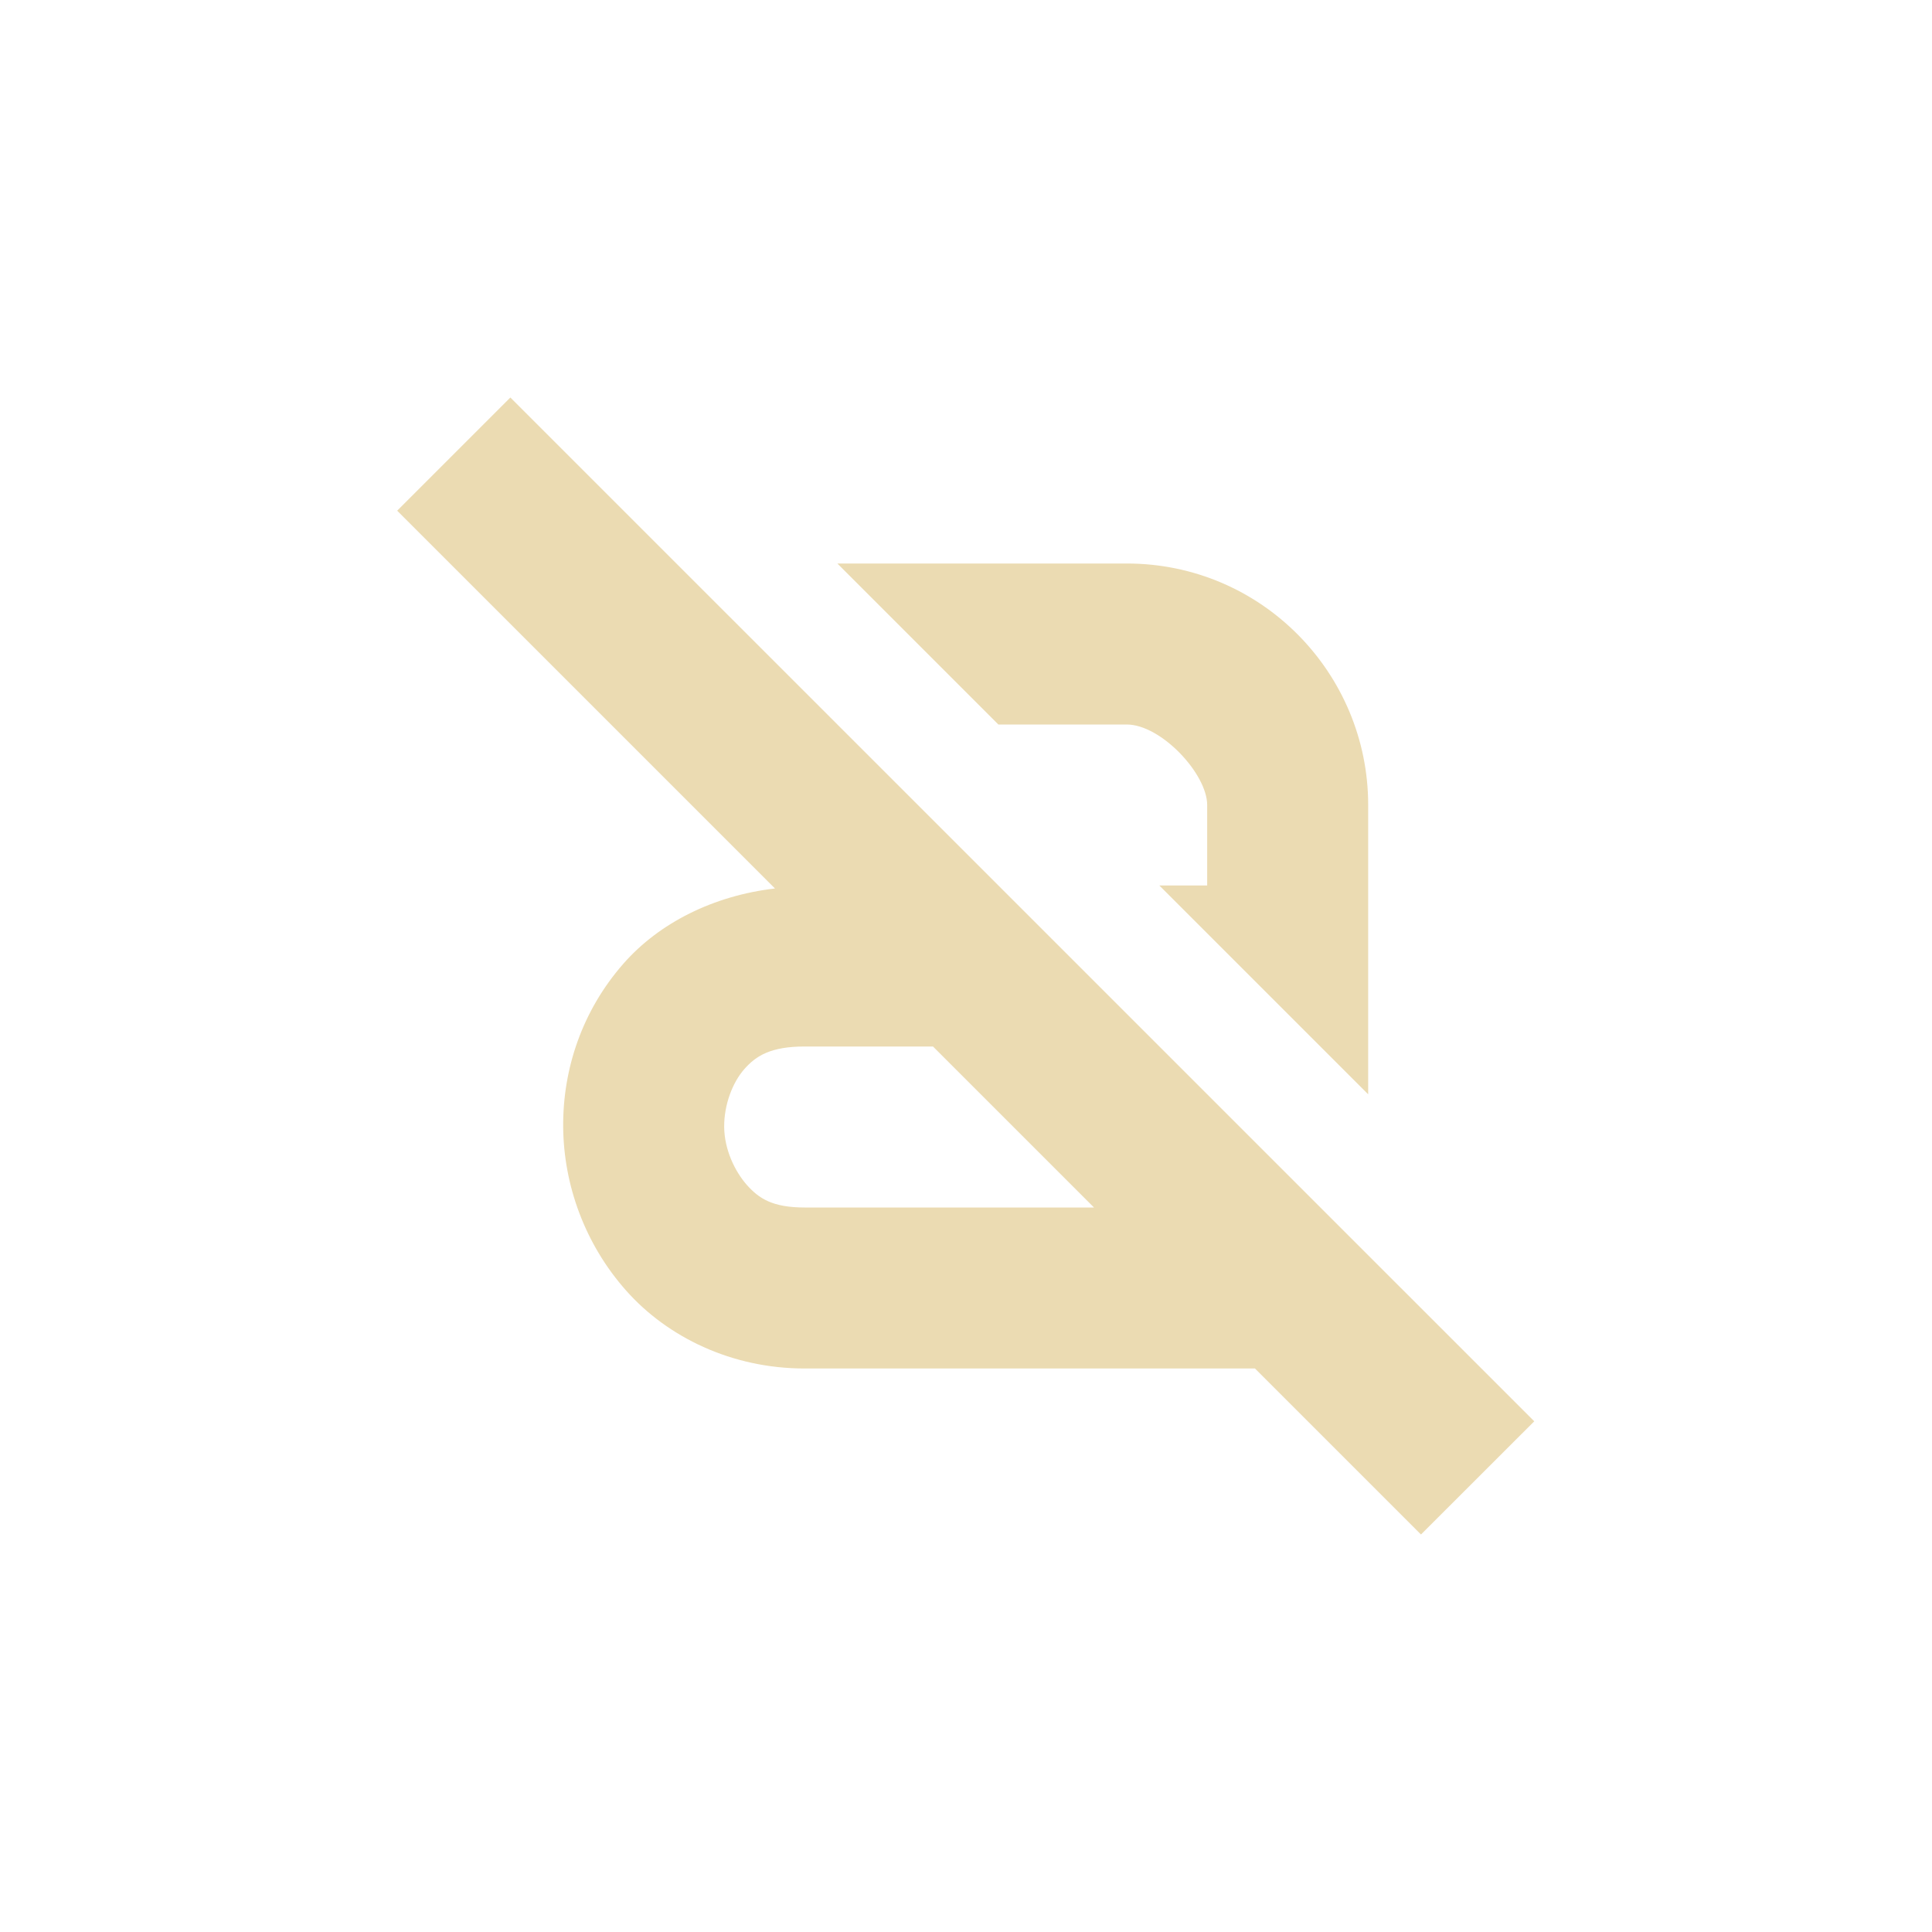
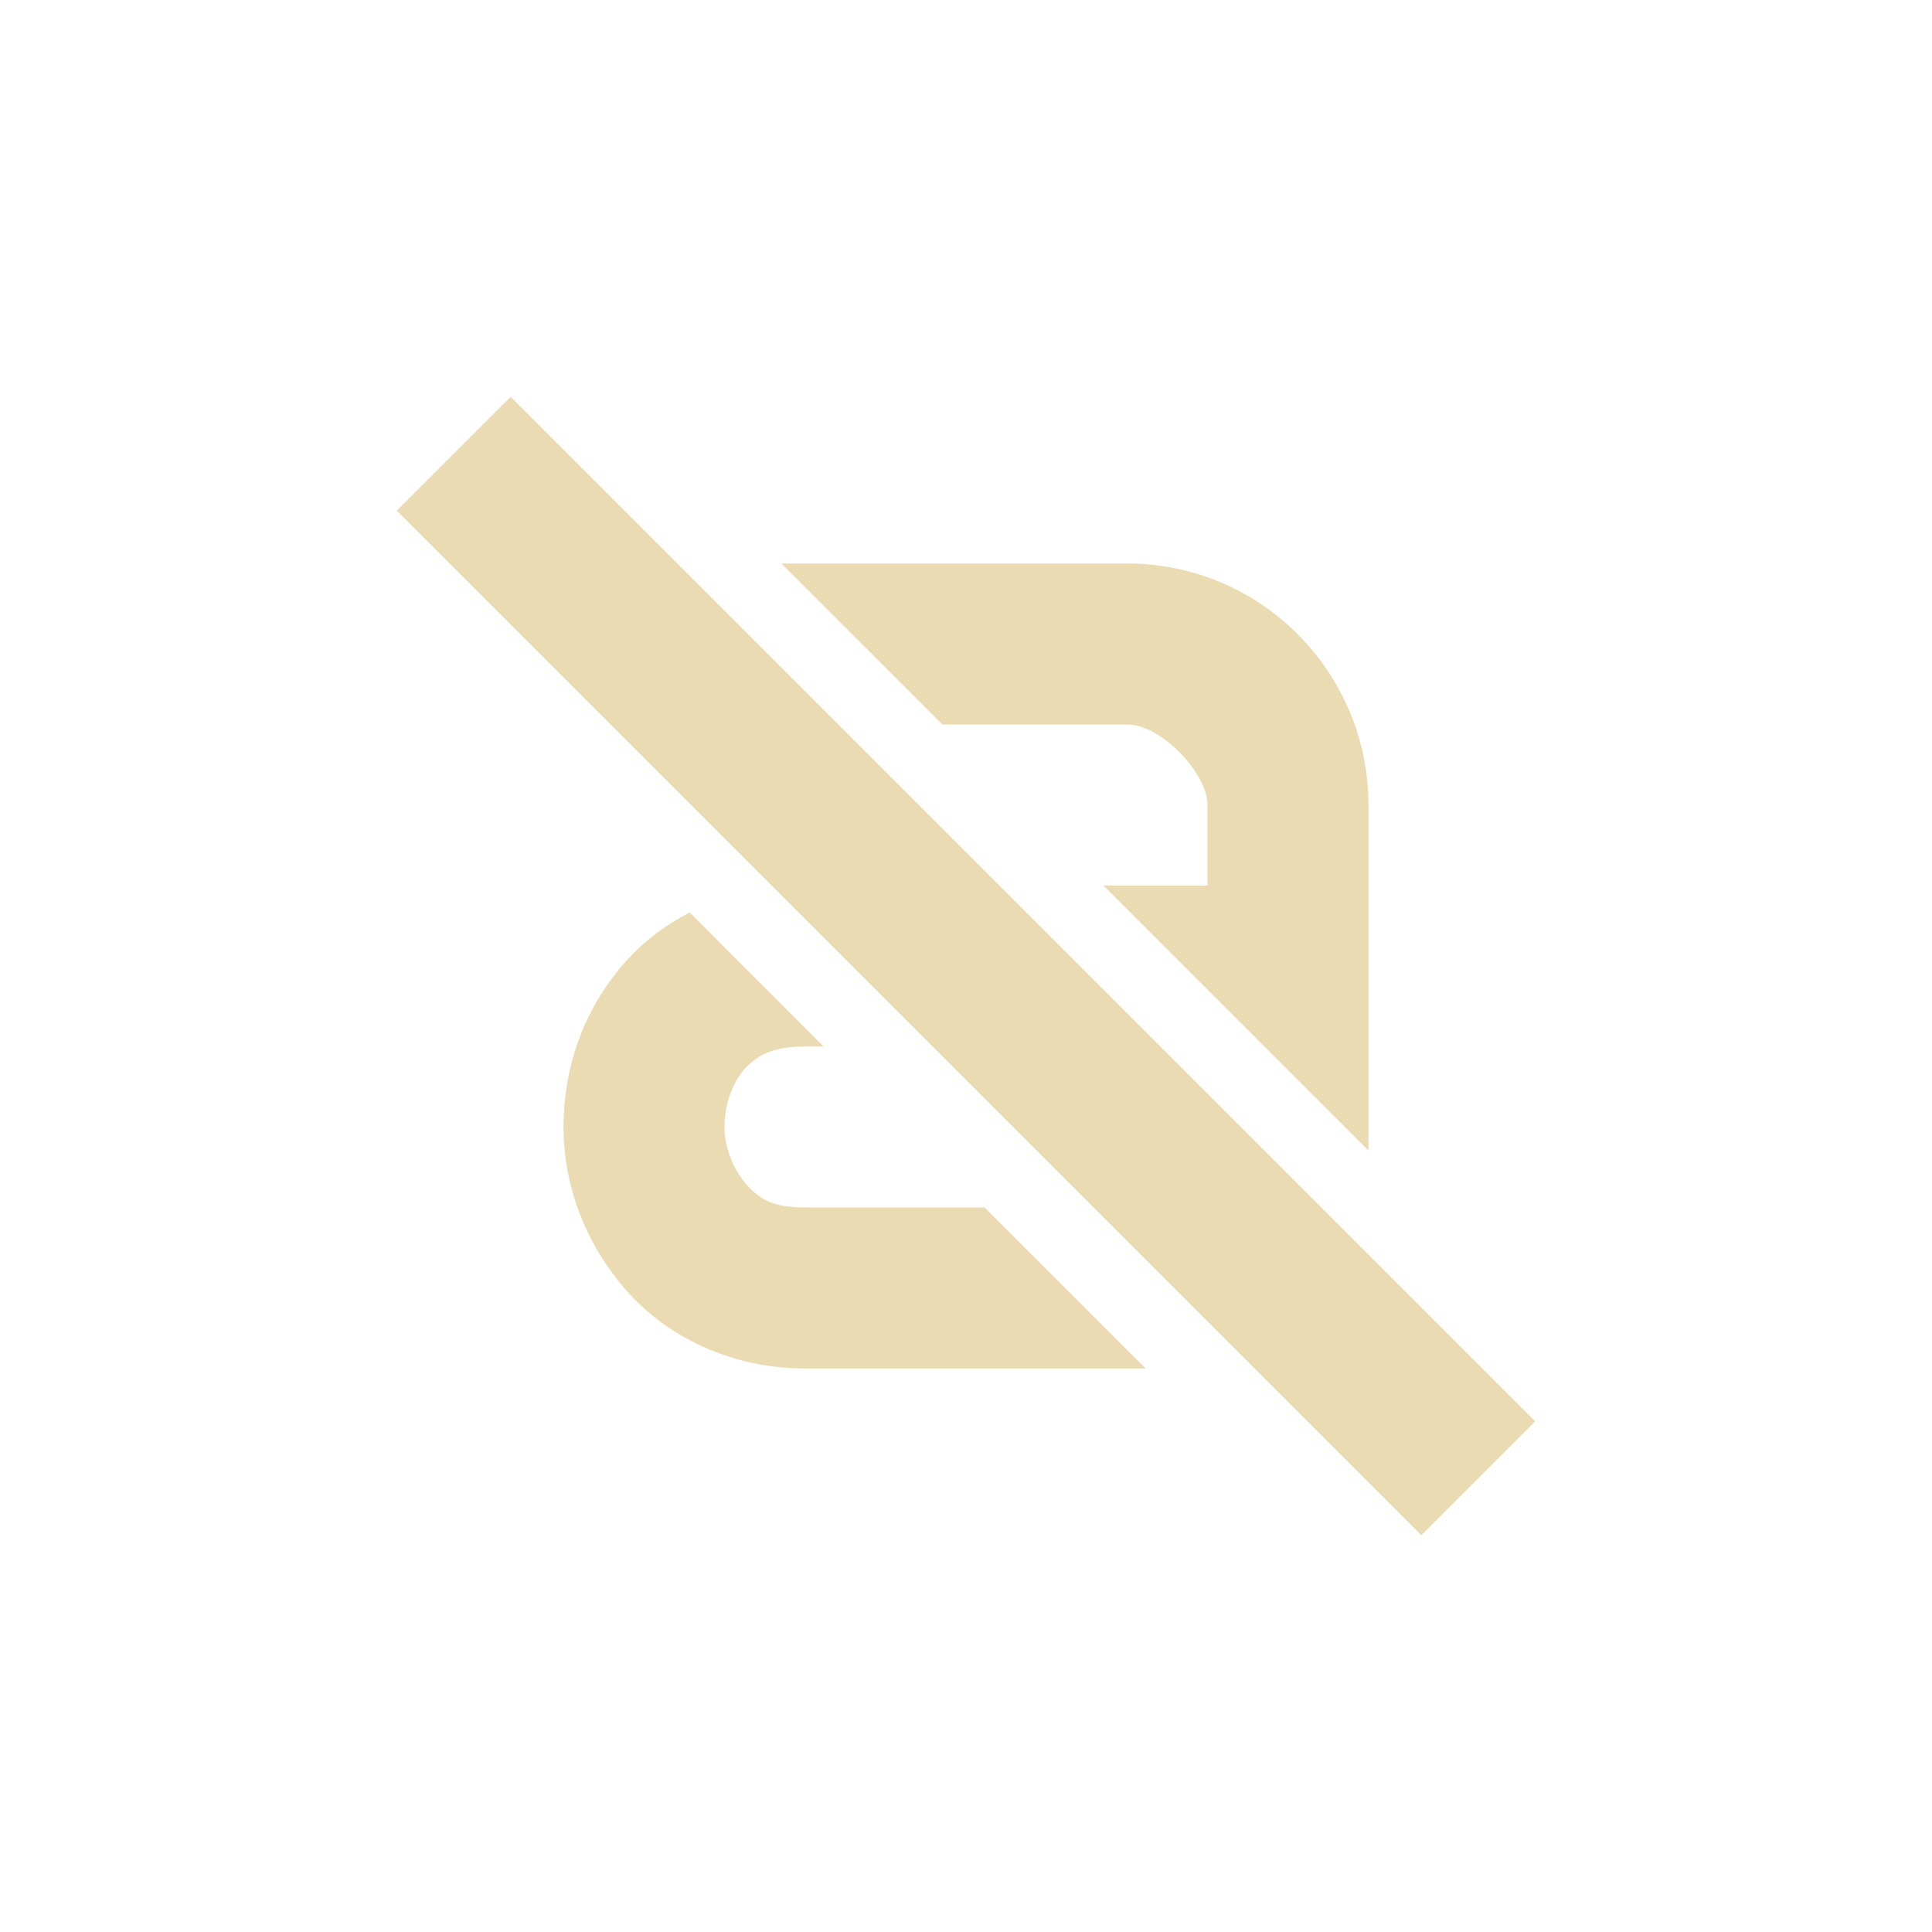
- <svg xmlns="http://www.w3.org/2000/svg" width="24" height="24" viewBox="0 0 24 24">
-   <defs>
-     <style id="current-color-scheme" type="text/css">
-    .ColorScheme-Text { color:#ebdbb2; } .ColorScheme-Highlight { color:#458588; }
-   </style>
-   </defs>
-   <path style="fill:currentColor" class="ColorScheme-Text" d="M 2.34 0.938 L 0.934 2.344 L 5.627 7.037 C 4.862 7.126 4.189 7.465 3.746 7.969 C 3.232 8.554 2.99 9.279 2.996 10 C 3.002 10.721 3.265 11.453 3.777 12.031 C 4.29 12.61 5.088 13 5.996 13 L 11.59 13 L 13.652 15.062 L 15.059 13.656 L 2.34 0.938 z M 6.402 3 L 8.402 5 L 9.996 5 C 10.424 5 10.996 5.614 10.996 6 L 10.996 7 L 10.402 7 L 12.996 9.594 L 12.996 6 C 12.996 4.366 11.676 3 9.996 3 L 6.402 3 z M 5.996 9 L 7.59 9 L 9.59 11 L 5.996 11 C 5.598 11 5.429 10.89 5.277 10.719 C 5.126 10.547 4.999 10.279 4.996 10 C 4.994 9.721 5.101 9.446 5.246 9.281 C 5.391 9.116 5.574 9 5.996 9 z" transform="translate(4 4)" />
+ <svg xmlns="http://www.w3.org/2000/svg" width="24" height="24" version="1.1">
+   <path d="m9.707 7 2 2h2.293c0.43 0 1 0.61 1 1v1h-1.293l3.293 3.293v-4.293c0-1.63-1.32-3-3-3zm-1.139 4.336c-0.319 0.163-0.598 0.38-0.818 0.635-0.51 0.58-0.75 1.309-0.75 2.029s0.269 1.449 0.779 2.029 1.311 0.971 2.221 0.971h4.232l-2-2h-2.232c-0.4 0-0.571-0.109-0.721-0.279s-0.279-0.441-0.279-0.721 0.1-0.551 0.25-0.721c0.15-0.16 0.33-0.279 0.75-0.279h0.231l-1.662-1.664z" fill="#ebdbb2" />
+   <rect transform="rotate(45)" x="7.971" y="-1" width="18" height="2" fill="#ebdbb2" stroke-width="0" />
</svg>
